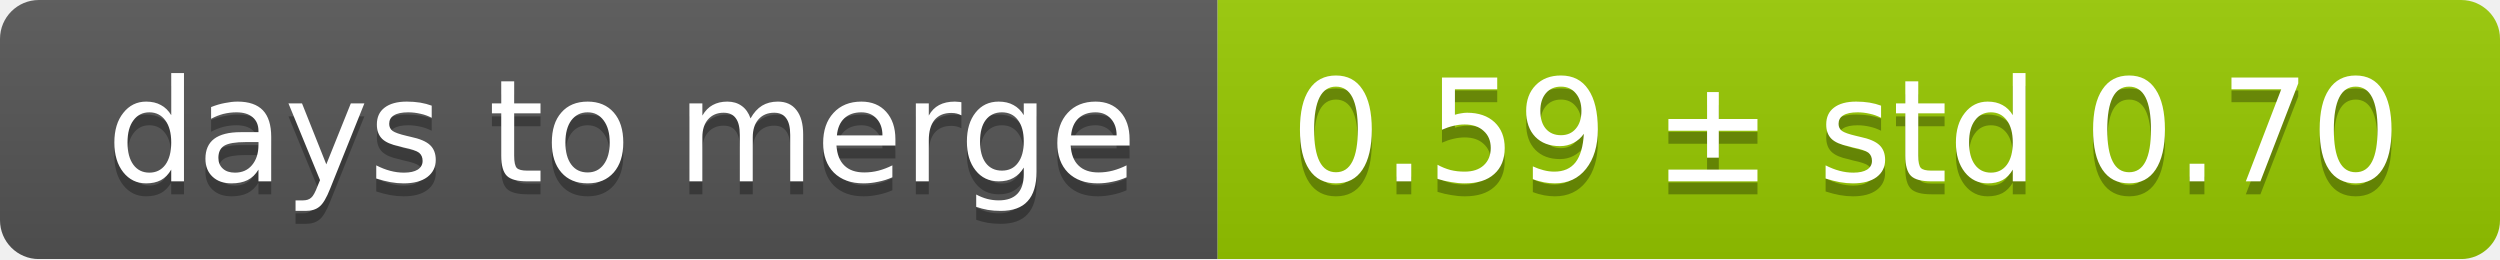
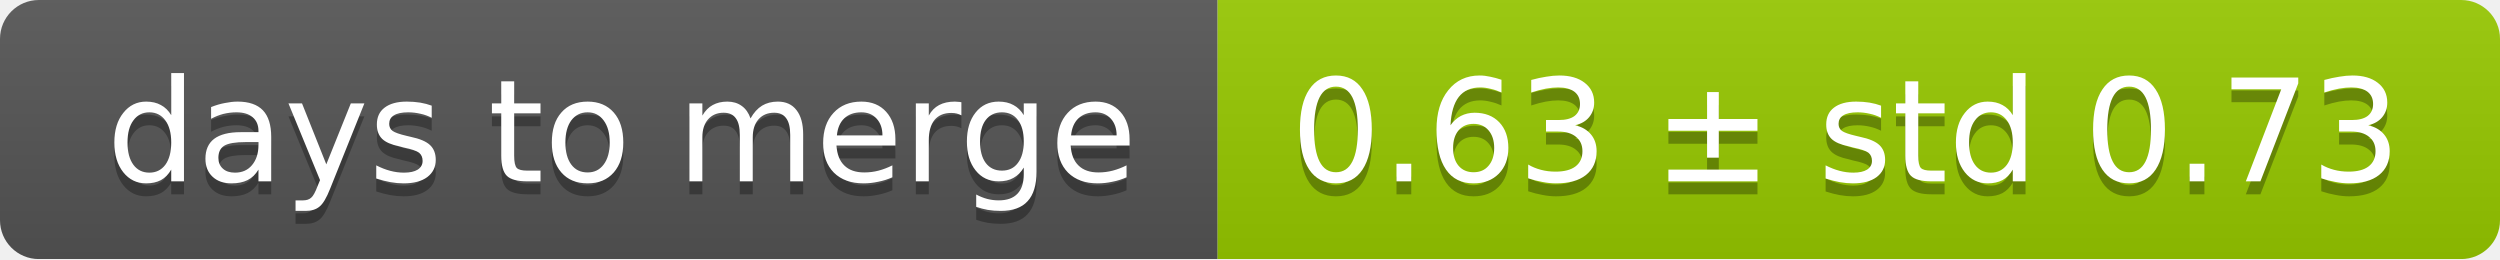
<svg xmlns="http://www.w3.org/2000/svg" width="193" height="20">
  <linearGradient id="smooth" x2="0" y2="100%">
    <stop offset="0" stop-color="#bbb" stop-opacity=".1" />
    <stop offset="1" stop-opacity=".1" />
  </linearGradient>
  <mask id="round">
    <rect width="193" height="20" rx="3" fill="#fff" />
  </mask>
  <g mask="url(#round)">
    <rect width="94" height="20" fill="#555" />
    <rect x="94" width="99" height="20" fill="#97ca00" />
    <rect width="193" height="20" fill="url(#smooth)" />
  </g>
  <g fill="#fff" text-anchor="middle" font-family="DejaVu Sans,Verdana,Geneva,sans-serif" font-size="11">
    <text x="48" y="15" fill="#010101" fill-opacity=".3">days to merge</text>
    <text x="48" y="14">days to merge</text>
-     <text x="142.5" y="15" fill="#010101" fill-opacity=".3">0.59 ± std 0.70</text>
-     <text x="142.5" y="14">0.59 ± std 0.70</text>
+     <text x="142.5" y="15" fill="#010101" fill-opacity=".3">0.63 ± std 0.73</text>
+     <text x="142.5" y="14">0.63 ± std 0.73</text>
  </g>
</svg>
